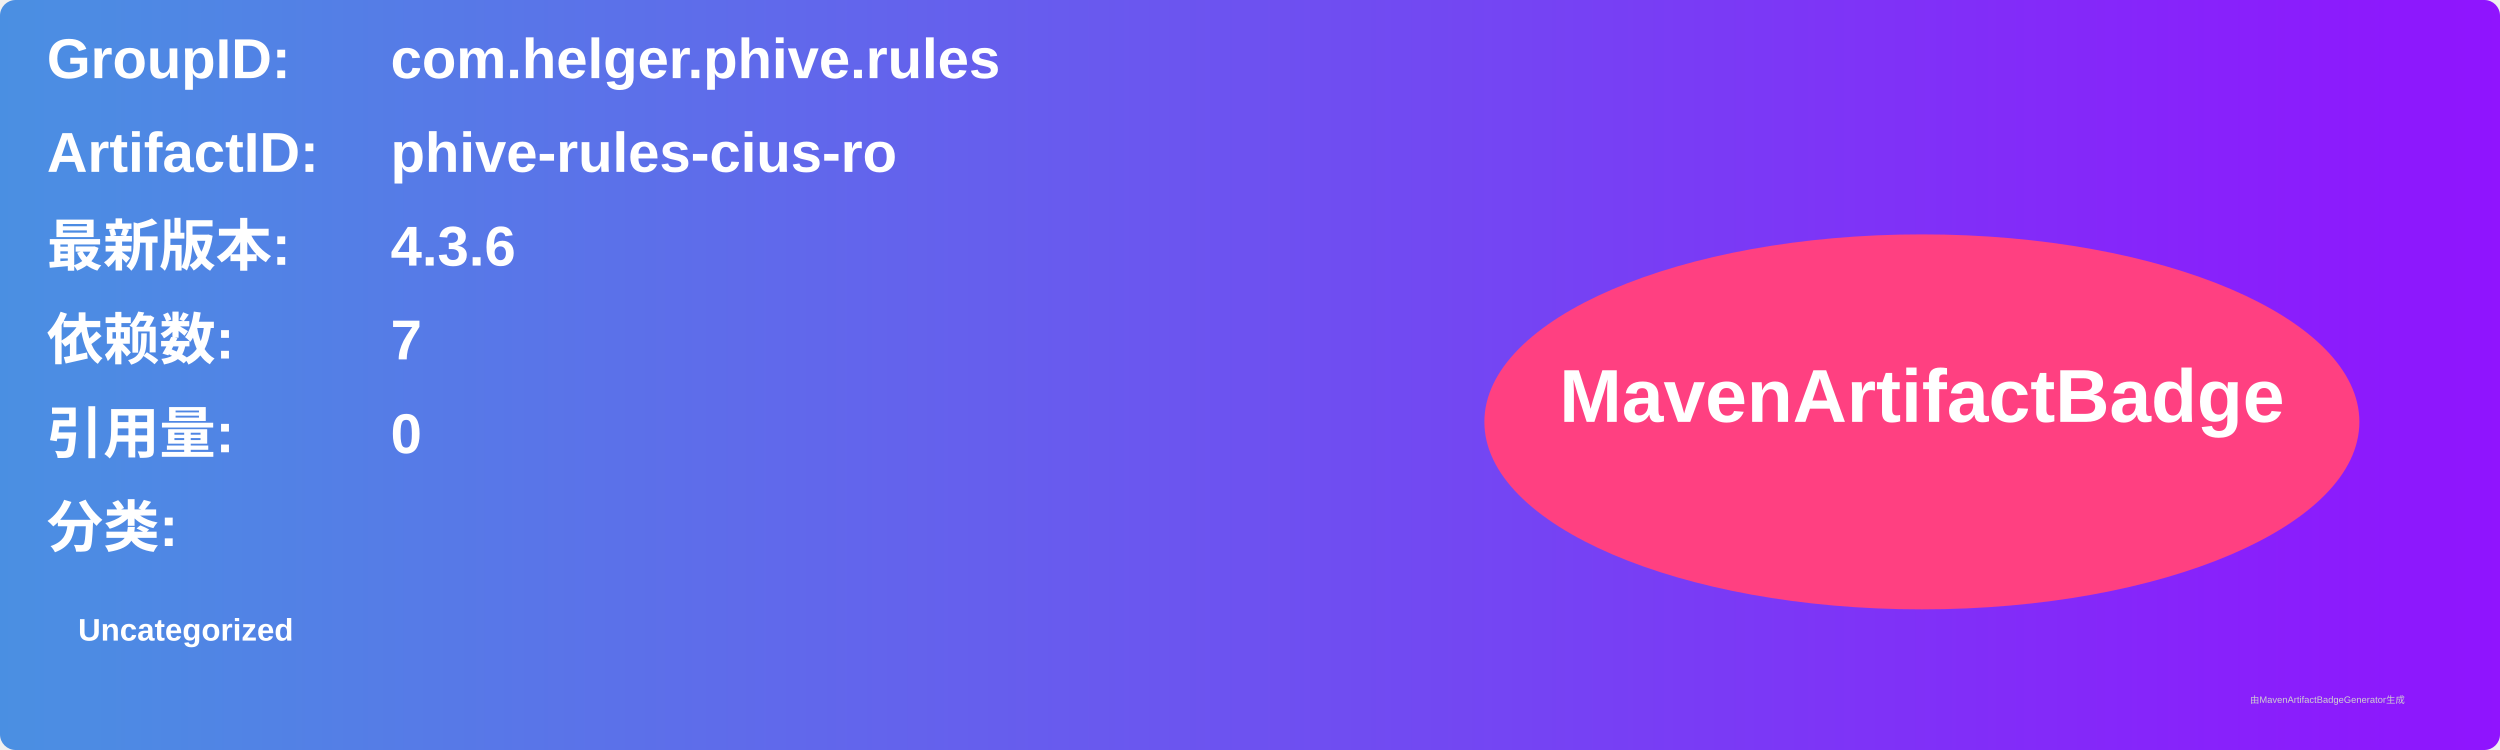
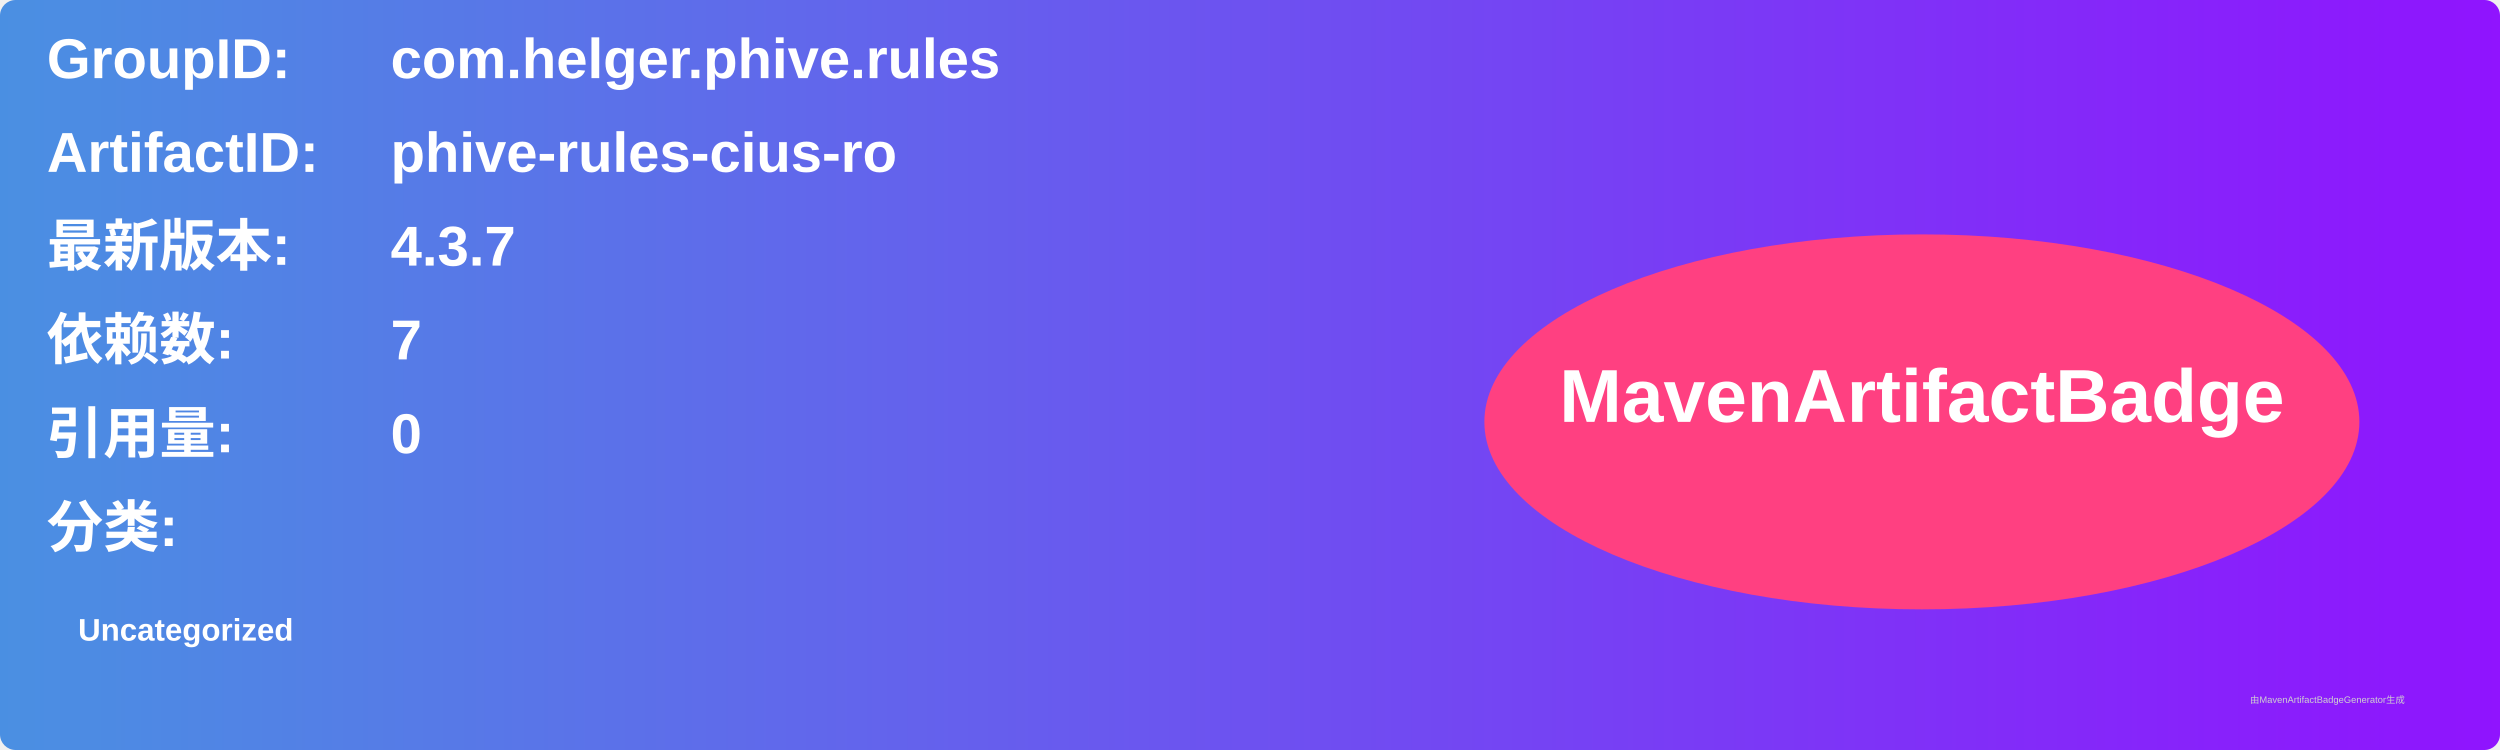
<svg xmlns="http://www.w3.org/2000/svg" width="800" height="240" viewBox="0 0 800 240">
  <linearGradient id="grad" x1="0%" y1="0%" x2="100%" y2="0%">
    <stop offset="0%" stop-color="#4a90e2" />
    <stop offset="100%" stop-color="#9013fe" />
  </linearGradient>
  <rect width="100%" height="100%" rx="5" ry="5" fill="url(#grad)" />
  <g transform="translate(15, 15)">
    <text x="0" y="10" font-family="Arial" font-size="18" fill="white" font-weight="bold" width="260">GroupID:</text>
    <text x="110" y="10" font-family="Arial" font-size="18" fill="white" font-weight="bold" width="460">com.helger.phive.rules</text>
    <text x="0" y="40" font-family="Arial" font-size="18" fill="white" font-weight="bold" width="260">ArtifactID:</text>
    <text x="110" y="40" font-family="Arial" font-size="18" fill="white" font-weight="bold" width="460">phive-rules-cius-ro</text>
    <text x="0" y="70" font-family="Arial" font-size="18" fill="white" font-weight="bold">最新版本:</text>
    <text x="110" y="70" font-family="Arial" font-size="18" fill="white" font-weight="bold">
-       <tspan font-weight="bold">4.3.6</tspan>
+       <tspan font-weight="bold">4.3.7</tspan>
    </text>
    <text x="0" y="100" font-family="Arial" font-size="18" fill="white" font-weight="bold">依赖数: </text>
    <text x="110" y="100" font-family="Arial" font-size="18" fill="white">
      <tspan font-weight="bold">7</tspan>
    </text>
    <text x="0" y="130" font-family="Arial" font-size="18" fill="white" font-weight="bold">引用量: </text>
    <text x="110" y="130" font-family="Arial" font-size="18" fill="white">
      <tspan font-weight="bold">0</tspan>
    </text>
    <text x="0" y="160" font-family="Arial" font-size="18" fill="white" font-weight="bold">分类:</text>
    <text x="10" y="190" font-family="Arial" font-size="10" fill="white">
      <tspan font-weight="bold">Uncategorized</tspan>
    </text>
    <ellipse cx="600" cy="120" rx="140" ry="60" fill="#ff4081" />
    <text x="600" y="120" text-anchor="middle" font-family="Arial" font-size="24" fill="white" font-weight="bold">MavenArtifactBadge</text>
  </g>
  <text x="720" y="225" font-family="Arial" font-size="3" fill="#d0d0d0">由MavenArtifactBadgeGenerator生成</text>
</svg>
